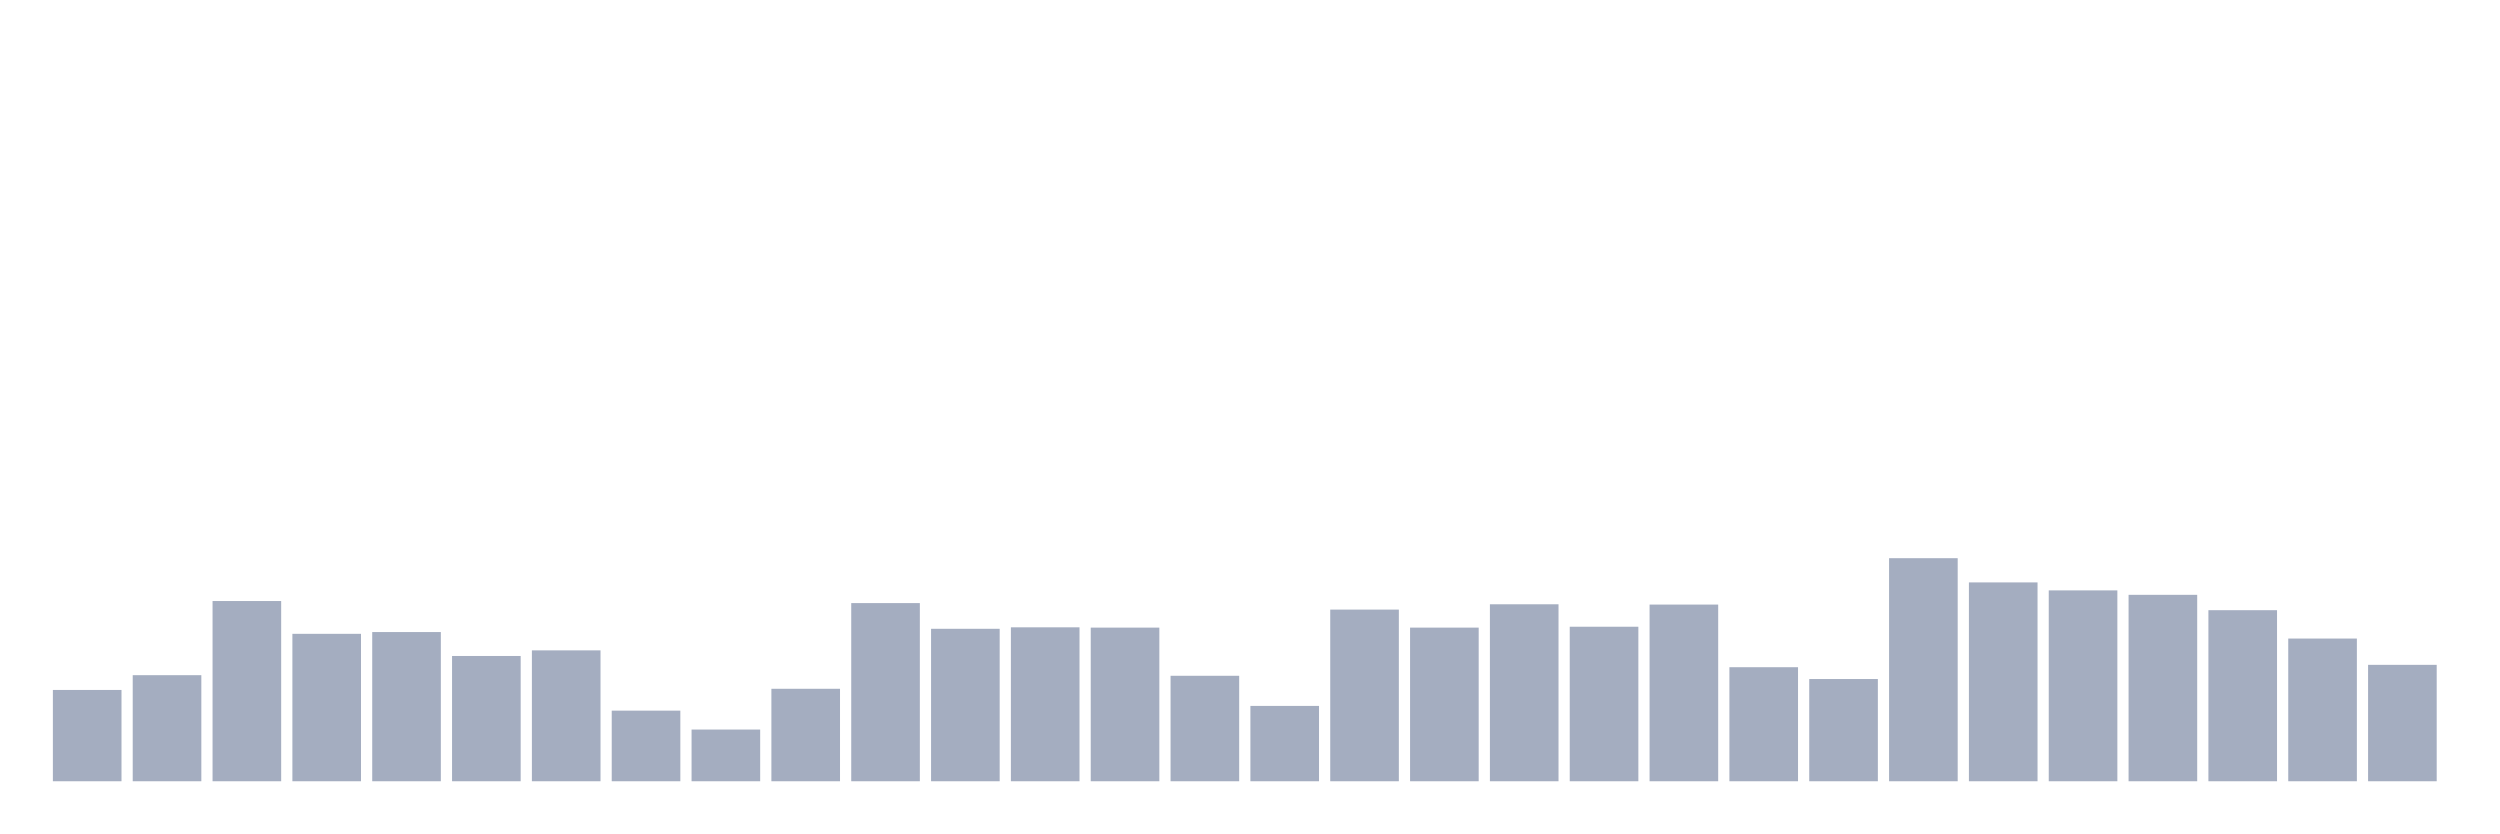
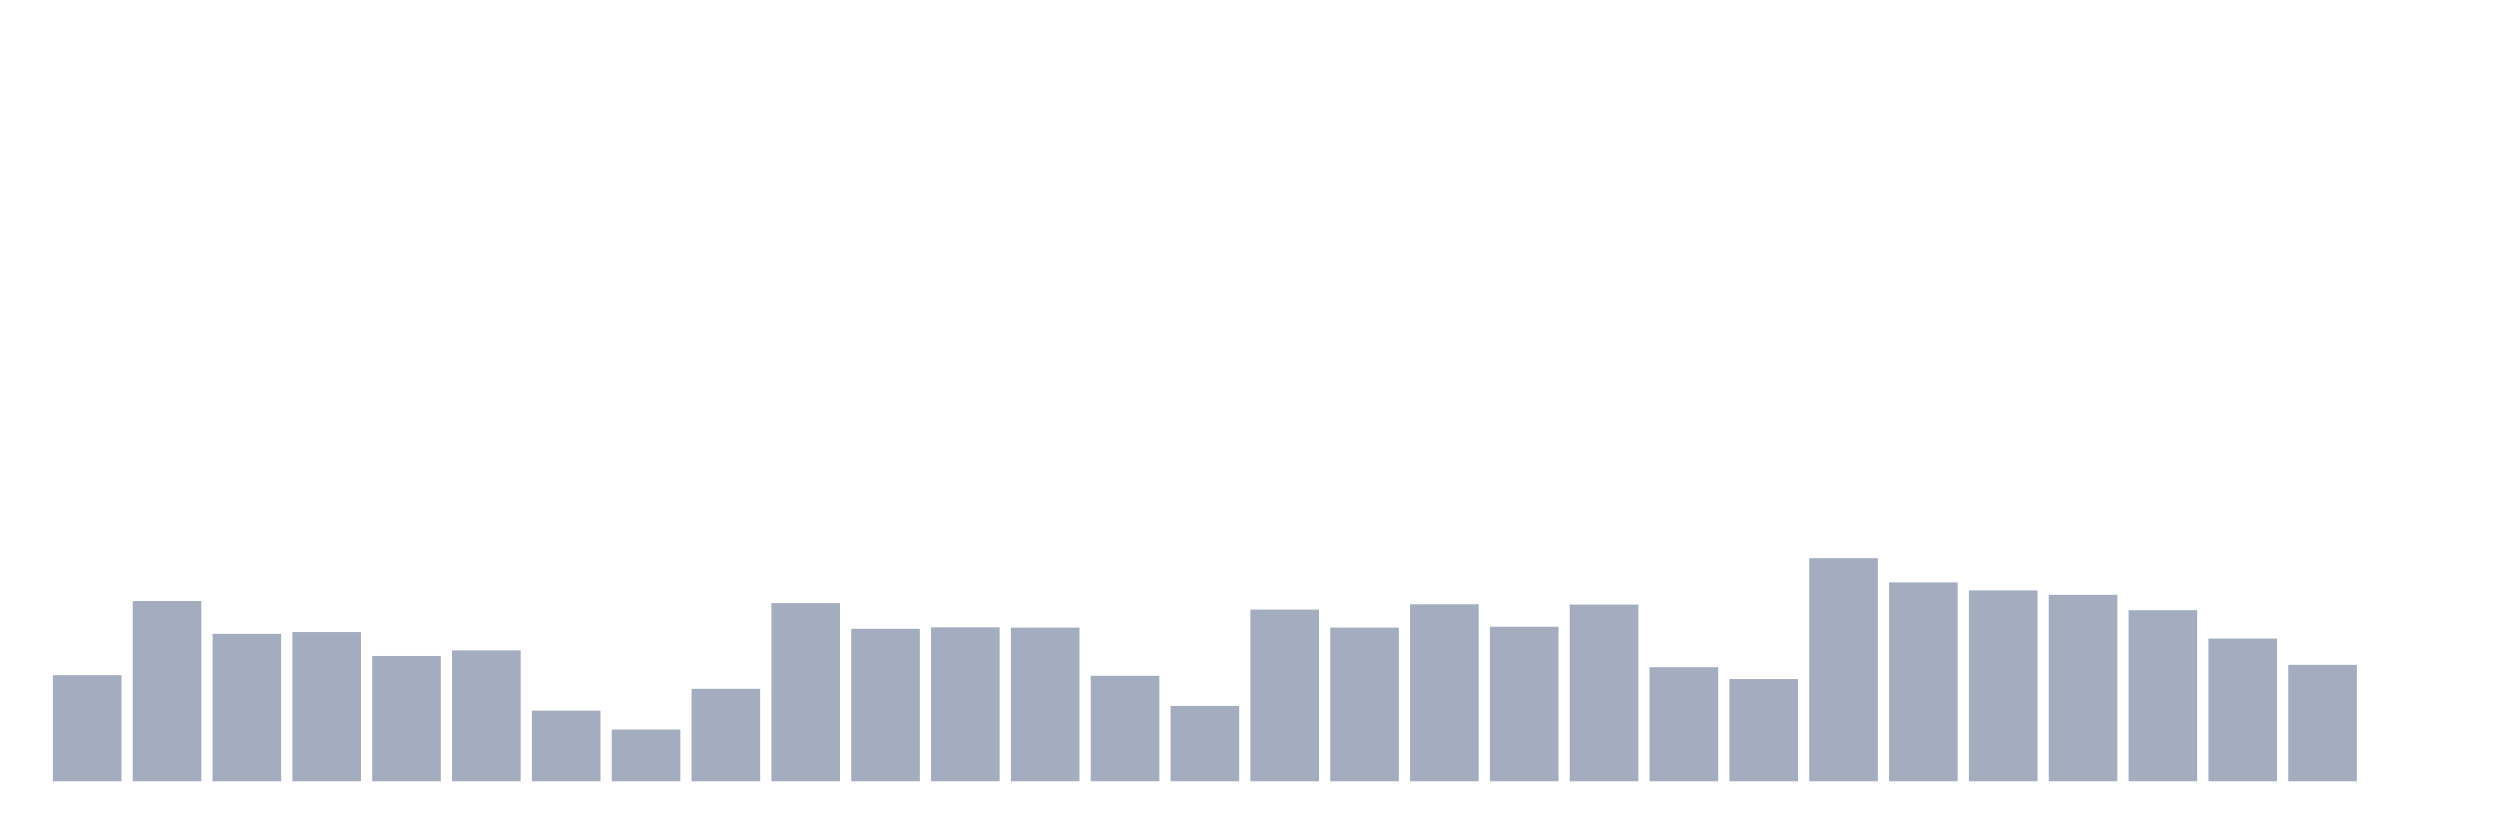
<svg xmlns="http://www.w3.org/2000/svg" viewBox="0 0 480 160">
  <g transform="translate(10,10)">
-     <rect class="bar" x="0.153" width="13.175" y="122.472" height="17.528" fill="rgb(164,173,192)" />
-     <rect class="bar" x="15.482" width="13.175" y="119.635" height="20.365" fill="rgb(164,173,192)" />
-     <rect class="bar" x="30.81" width="13.175" y="105.397" height="34.603" fill="rgb(164,173,192)" />
-     <rect class="bar" x="46.138" width="13.175" y="111.694" height="28.306" fill="rgb(164,173,192)" />
-     <rect class="bar" x="61.466" width="13.175" y="111.353" height="28.647" fill="rgb(164,173,192)" />
-     <rect class="bar" x="76.794" width="13.175" y="115.948" height="24.052" fill="rgb(164,173,192)" />
-     <rect class="bar" x="92.123" width="13.175" y="114.87" height="25.13" fill="rgb(164,173,192)" />
-     <rect class="bar" x="107.451" width="13.175" y="126.442" height="13.558" fill="rgb(164,173,192)" />
-     <rect class="bar" x="122.779" width="13.175" y="130.073" height="9.927" fill="rgb(164,173,192)" />
-     <rect class="bar" x="138.107" width="13.175" y="122.245" height="17.755" fill="rgb(164,173,192)" />
-     <rect class="bar" x="153.436" width="13.175" y="105.794" height="34.206" fill="rgb(164,173,192)" />
-     <rect class="bar" x="168.764" width="13.175" y="110.729" height="29.271" fill="rgb(164,173,192)" />
-     <rect class="bar" x="184.092" width="13.175" y="110.446" height="29.554" fill="rgb(164,173,192)" />
-     <rect class="bar" x="199.42" width="13.175" y="110.502" height="29.498" fill="rgb(164,173,192)" />
-     <rect class="bar" x="214.748" width="13.175" y="119.749" height="20.251" fill="rgb(164,173,192)" />
-     <rect class="bar" x="230.077" width="13.175" y="125.535" height="14.465" fill="rgb(164,173,192)" />
-     <rect class="bar" x="245.405" width="13.175" y="107.042" height="32.958" fill="rgb(164,173,192)" />
-     <rect class="bar" x="260.733" width="13.175" y="110.502" height="29.498" fill="rgb(164,173,192)" />
-     <rect class="bar" x="276.061" width="13.175" y="106.021" height="33.979" fill="rgb(164,173,192)" />
-     <rect class="bar" x="291.39" width="13.175" y="110.332" height="29.668" fill="rgb(164,173,192)" />
-     <rect class="bar" x="306.718" width="13.175" y="106.078" height="33.922" fill="rgb(164,173,192)" />
-     <rect class="bar" x="322.046" width="13.175" y="118.104" height="21.896" fill="rgb(164,173,192)" />
-     <rect class="bar" x="337.374" width="13.175" y="120.373" height="19.627" fill="rgb(164,173,192)" />
-     <rect class="bar" x="352.702" width="13.175" y="97.172" height="42.828" fill="rgb(164,173,192)" />
-     <rect class="bar" x="368.031" width="13.175" y="101.823" height="38.177" fill="rgb(164,173,192)" />
-     <rect class="bar" x="383.359" width="13.175" y="103.355" height="36.645" fill="rgb(164,173,192)" />
-     <rect class="bar" x="398.687" width="13.175" y="104.206" height="35.794" fill="rgb(164,173,192)" />
-     <rect class="bar" x="414.015" width="13.175" y="107.156" height="32.844" fill="rgb(164,173,192)" />
-     <rect class="bar" x="429.344" width="13.175" y="112.601" height="27.399" fill="rgb(164,173,192)" />
-     <rect class="bar" x="444.672" width="13.175" y="117.65" height="22.35" fill="rgb(164,173,192)" />
+     <rect class="bar" x="0.153" width="13.175" y="119.635" height="20.365" fill="rgb(164,173,192)" />
+     <rect class="bar" x="15.482" width="13.175" y="105.397" height="34.603" fill="rgb(164,173,192)" />
+     <rect class="bar" x="30.81" width="13.175" y="111.694" height="28.306" fill="rgb(164,173,192)" />
+     <rect class="bar" x="46.138" width="13.175" y="111.353" height="28.647" fill="rgb(164,173,192)" />
+     <rect class="bar" x="61.466" width="13.175" y="115.948" height="24.052" fill="rgb(164,173,192)" />
+     <rect class="bar" x="76.794" width="13.175" y="114.87" height="25.13" fill="rgb(164,173,192)" />
+     <rect class="bar" x="92.123" width="13.175" y="126.442" height="13.558" fill="rgb(164,173,192)" />
+     <rect class="bar" x="107.451" width="13.175" y="130.073" height="9.927" fill="rgb(164,173,192)" />
+     <rect class="bar" x="122.779" width="13.175" y="122.245" height="17.755" fill="rgb(164,173,192)" />
+     <rect class="bar" x="138.107" width="13.175" y="105.794" height="34.206" fill="rgb(164,173,192)" />
+     <rect class="bar" x="153.436" width="13.175" y="110.729" height="29.271" fill="rgb(164,173,192)" />
+     <rect class="bar" x="168.764" width="13.175" y="110.446" height="29.554" fill="rgb(164,173,192)" />
+     <rect class="bar" x="184.092" width="13.175" y="110.502" height="29.498" fill="rgb(164,173,192)" />
+     <rect class="bar" x="199.42" width="13.175" y="119.749" height="20.251" fill="rgb(164,173,192)" />
+     <rect class="bar" x="214.748" width="13.175" y="125.535" height="14.465" fill="rgb(164,173,192)" />
+     <rect class="bar" x="230.077" width="13.175" y="107.042" height="32.958" fill="rgb(164,173,192)" />
+     <rect class="bar" x="245.405" width="13.175" y="110.502" height="29.498" fill="rgb(164,173,192)" />
+     <rect class="bar" x="260.733" width="13.175" y="106.021" height="33.979" fill="rgb(164,173,192)" />
+     <rect class="bar" x="276.061" width="13.175" y="110.332" height="29.668" fill="rgb(164,173,192)" />
+     <rect class="bar" x="291.39" width="13.175" y="106.078" height="33.922" fill="rgb(164,173,192)" />
+     <rect class="bar" x="306.718" width="13.175" y="118.104" height="21.896" fill="rgb(164,173,192)" />
+     <rect class="bar" x="322.046" width="13.175" y="120.373" height="19.627" fill="rgb(164,173,192)" />
+     <rect class="bar" x="337.374" width="13.175" y="97.172" height="42.828" fill="rgb(164,173,192)" />
+     <rect class="bar" x="352.702" width="13.175" y="101.823" height="38.177" fill="rgb(164,173,192)" />
+     <rect class="bar" x="368.031" width="13.175" y="103.355" height="36.645" fill="rgb(164,173,192)" />
+     <rect class="bar" x="383.359" width="13.175" y="104.206" height="35.794" fill="rgb(164,173,192)" />
+     <rect class="bar" x="398.687" width="13.175" y="107.156" height="32.844" fill="rgb(164,173,192)" />
+     <rect class="bar" x="414.015" width="13.175" y="112.601" height="27.399" fill="rgb(164,173,192)" />
+     <rect class="bar" x="429.344" width="13.175" y="117.65" height="22.35" fill="rgb(164,173,192)" />
+     <rect class="bar" x="444.672" width="13.175" y="140" height="0" fill="rgb(164,173,192)" />
  </g>
</svg>
